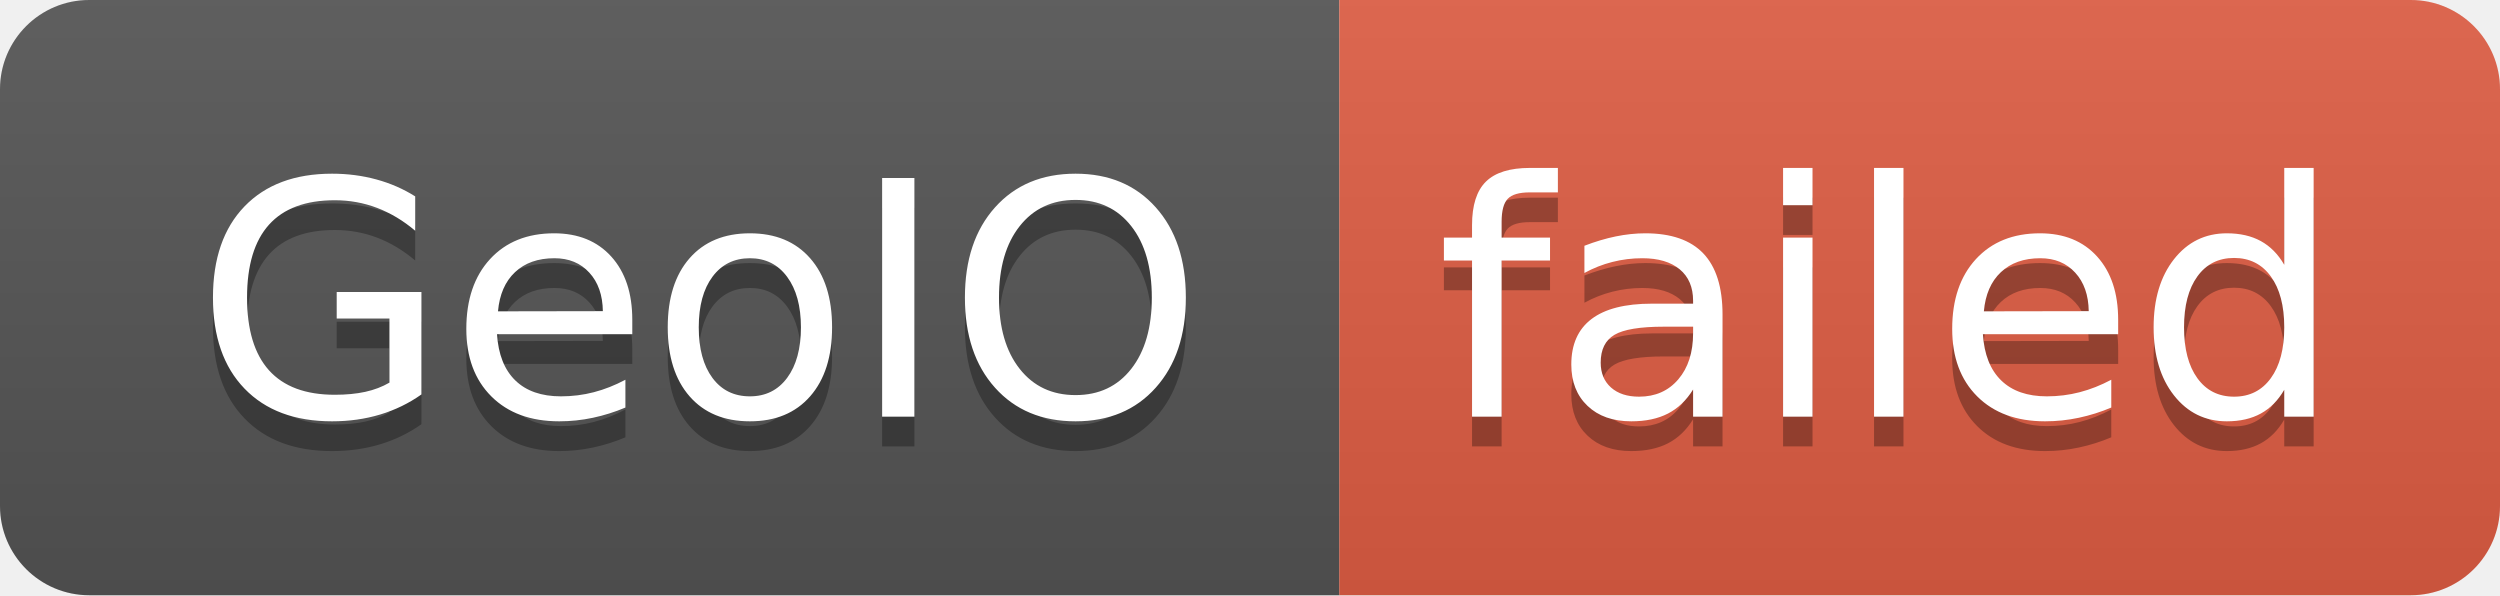
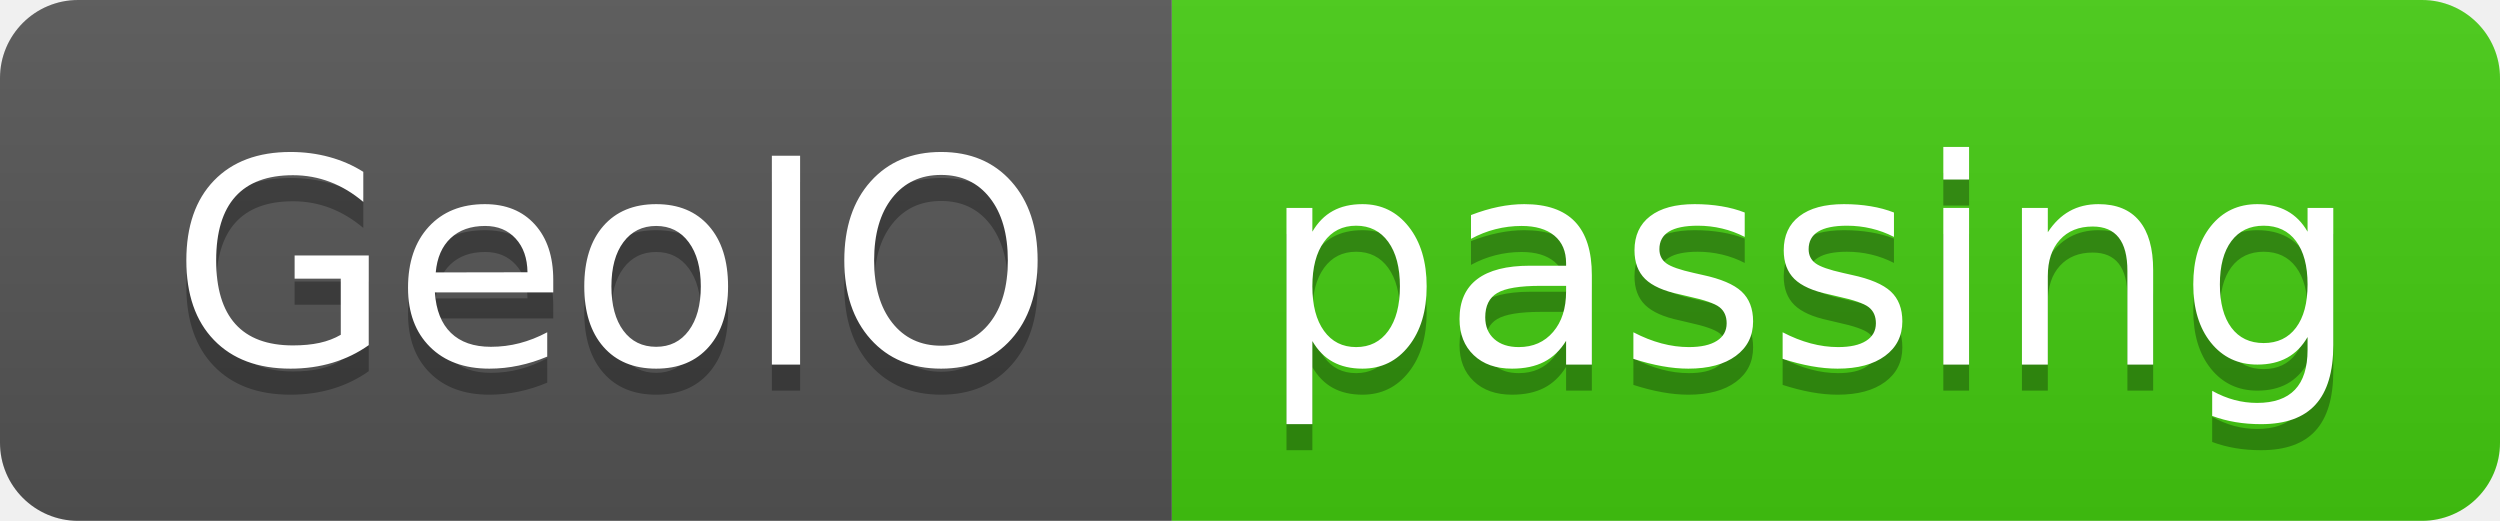
- <svg xmlns="http://www.w3.org/2000/svg" width="84" height="20" role="img" aria-label="GeoIO: failed">
+ <svg xmlns="http://www.w3.org/2000/svg" width="96" height="20" role="img" aria-label="GeoIO: passing">
  <linearGradient id="s" x2="0" y2="100%">
    <stop offset="0" stop-color="#bbb" stop-opacity=".1" />
    <stop offset="1" stop-opacity=".1" />
  </linearGradient>
  <clipPath id="r">
-     <rect width="84" height="20" rx="3" fill="#fff" />
+     <rect width="96" height="20" rx="3" fill="#fff" />
  </clipPath>
  <g clip-path="url(#r)">
    <rect width="45" height="20" fill="#555" />
-     <rect x="45" width="39" height="20" fill="#e05d44" />
-     <rect width="84" height="20" fill="url(#s)" />
+     <rect x="45" width="51" height="20" fill="#4c1" />
+     <rect width="96" height="20" fill="url(#s)" />
  </g>
  <g fill="#fff" text-anchor="middle" font-family="Verdana,Geneva,DejaVu Sans,sans-serif" text-rendering="geometricPrecision" font-size="110">
    <text aria-hidden="true" x="235" y="150" fill="#010101" fill-opacity=".3" transform="scale(.1)" textLength="350">GeoIO</text>
    <text x="235" y="140" transform="scale(.1)" fill="#fff" textLength="350">GeoIO</text>
-     <text aria-hidden="true" x="635" y="150" fill="#010101" fill-opacity=".3" transform="scale(.1)" textLength="290">failed</text>
-     <text x="635" y="140" transform="scale(.1)" fill="#fff" textLength="290">failed</text>
+     <text aria-hidden="true" x="695" y="150" fill="#010101" fill-opacity=".3" transform="scale(.1)" textLength="410">passing</text>
+     <text x="695" y="140" transform="scale(.1)" fill="#fff" textLength="410">passing</text>
  </g>
</svg>
